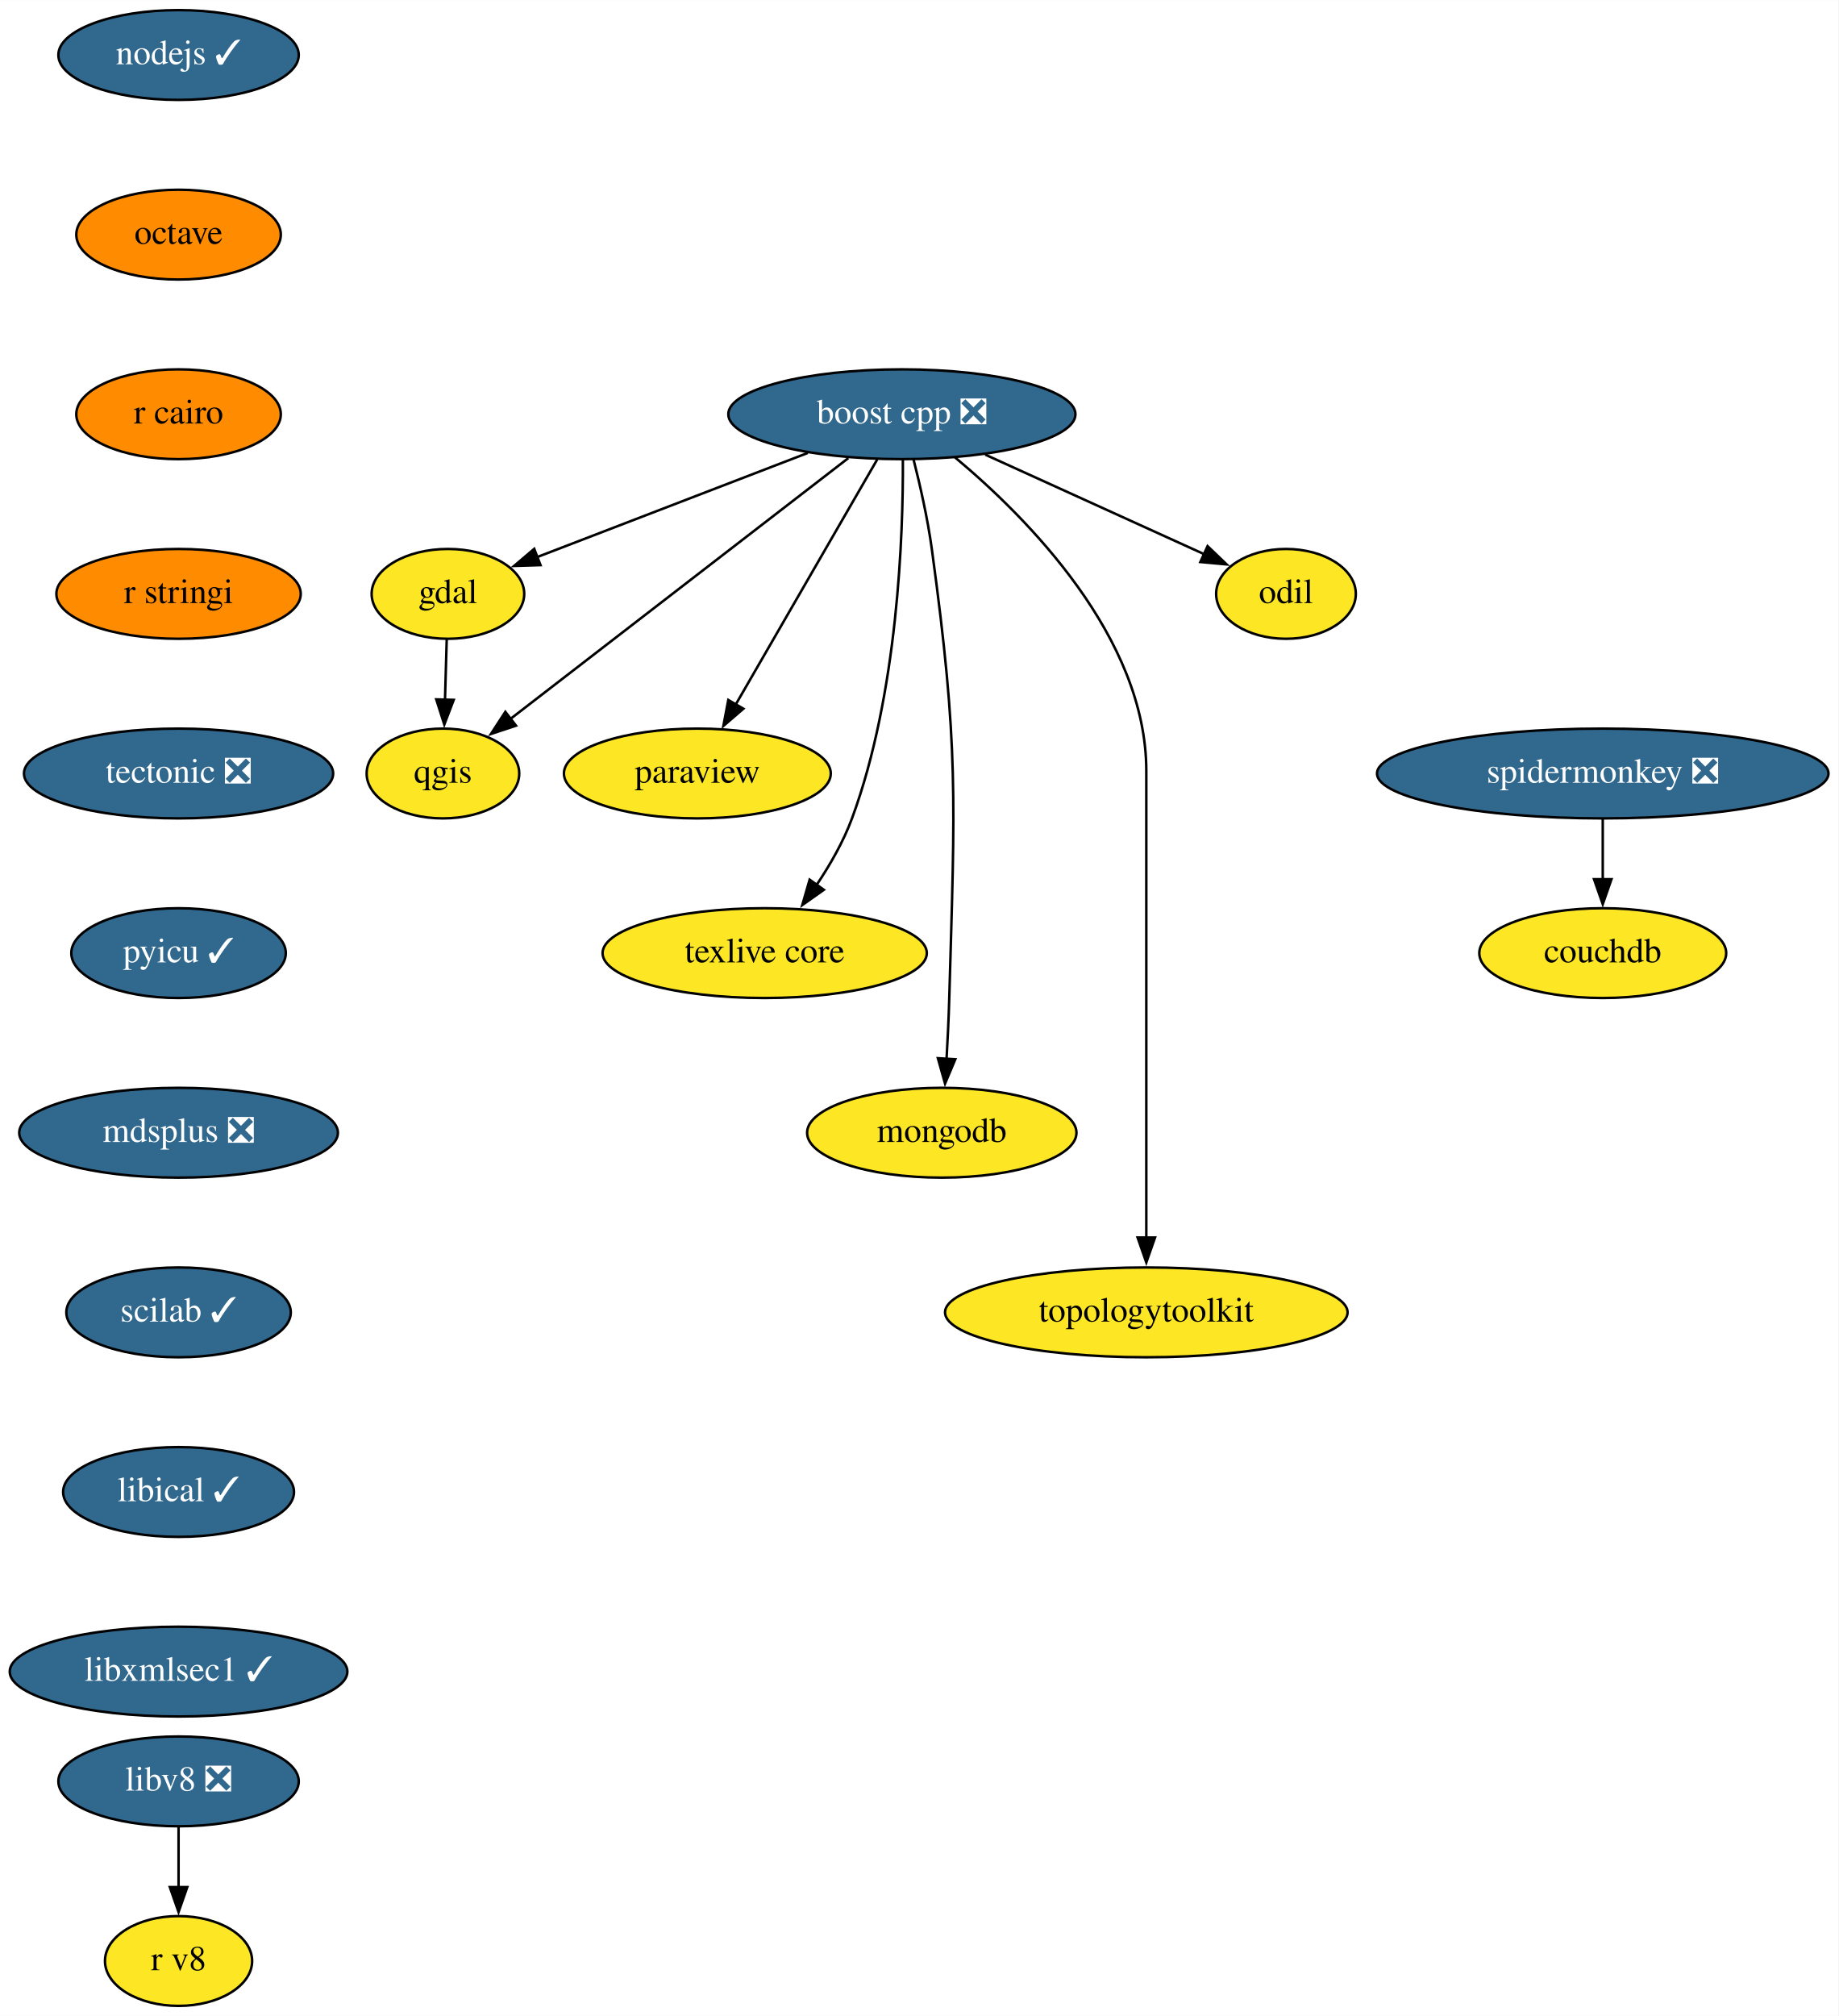
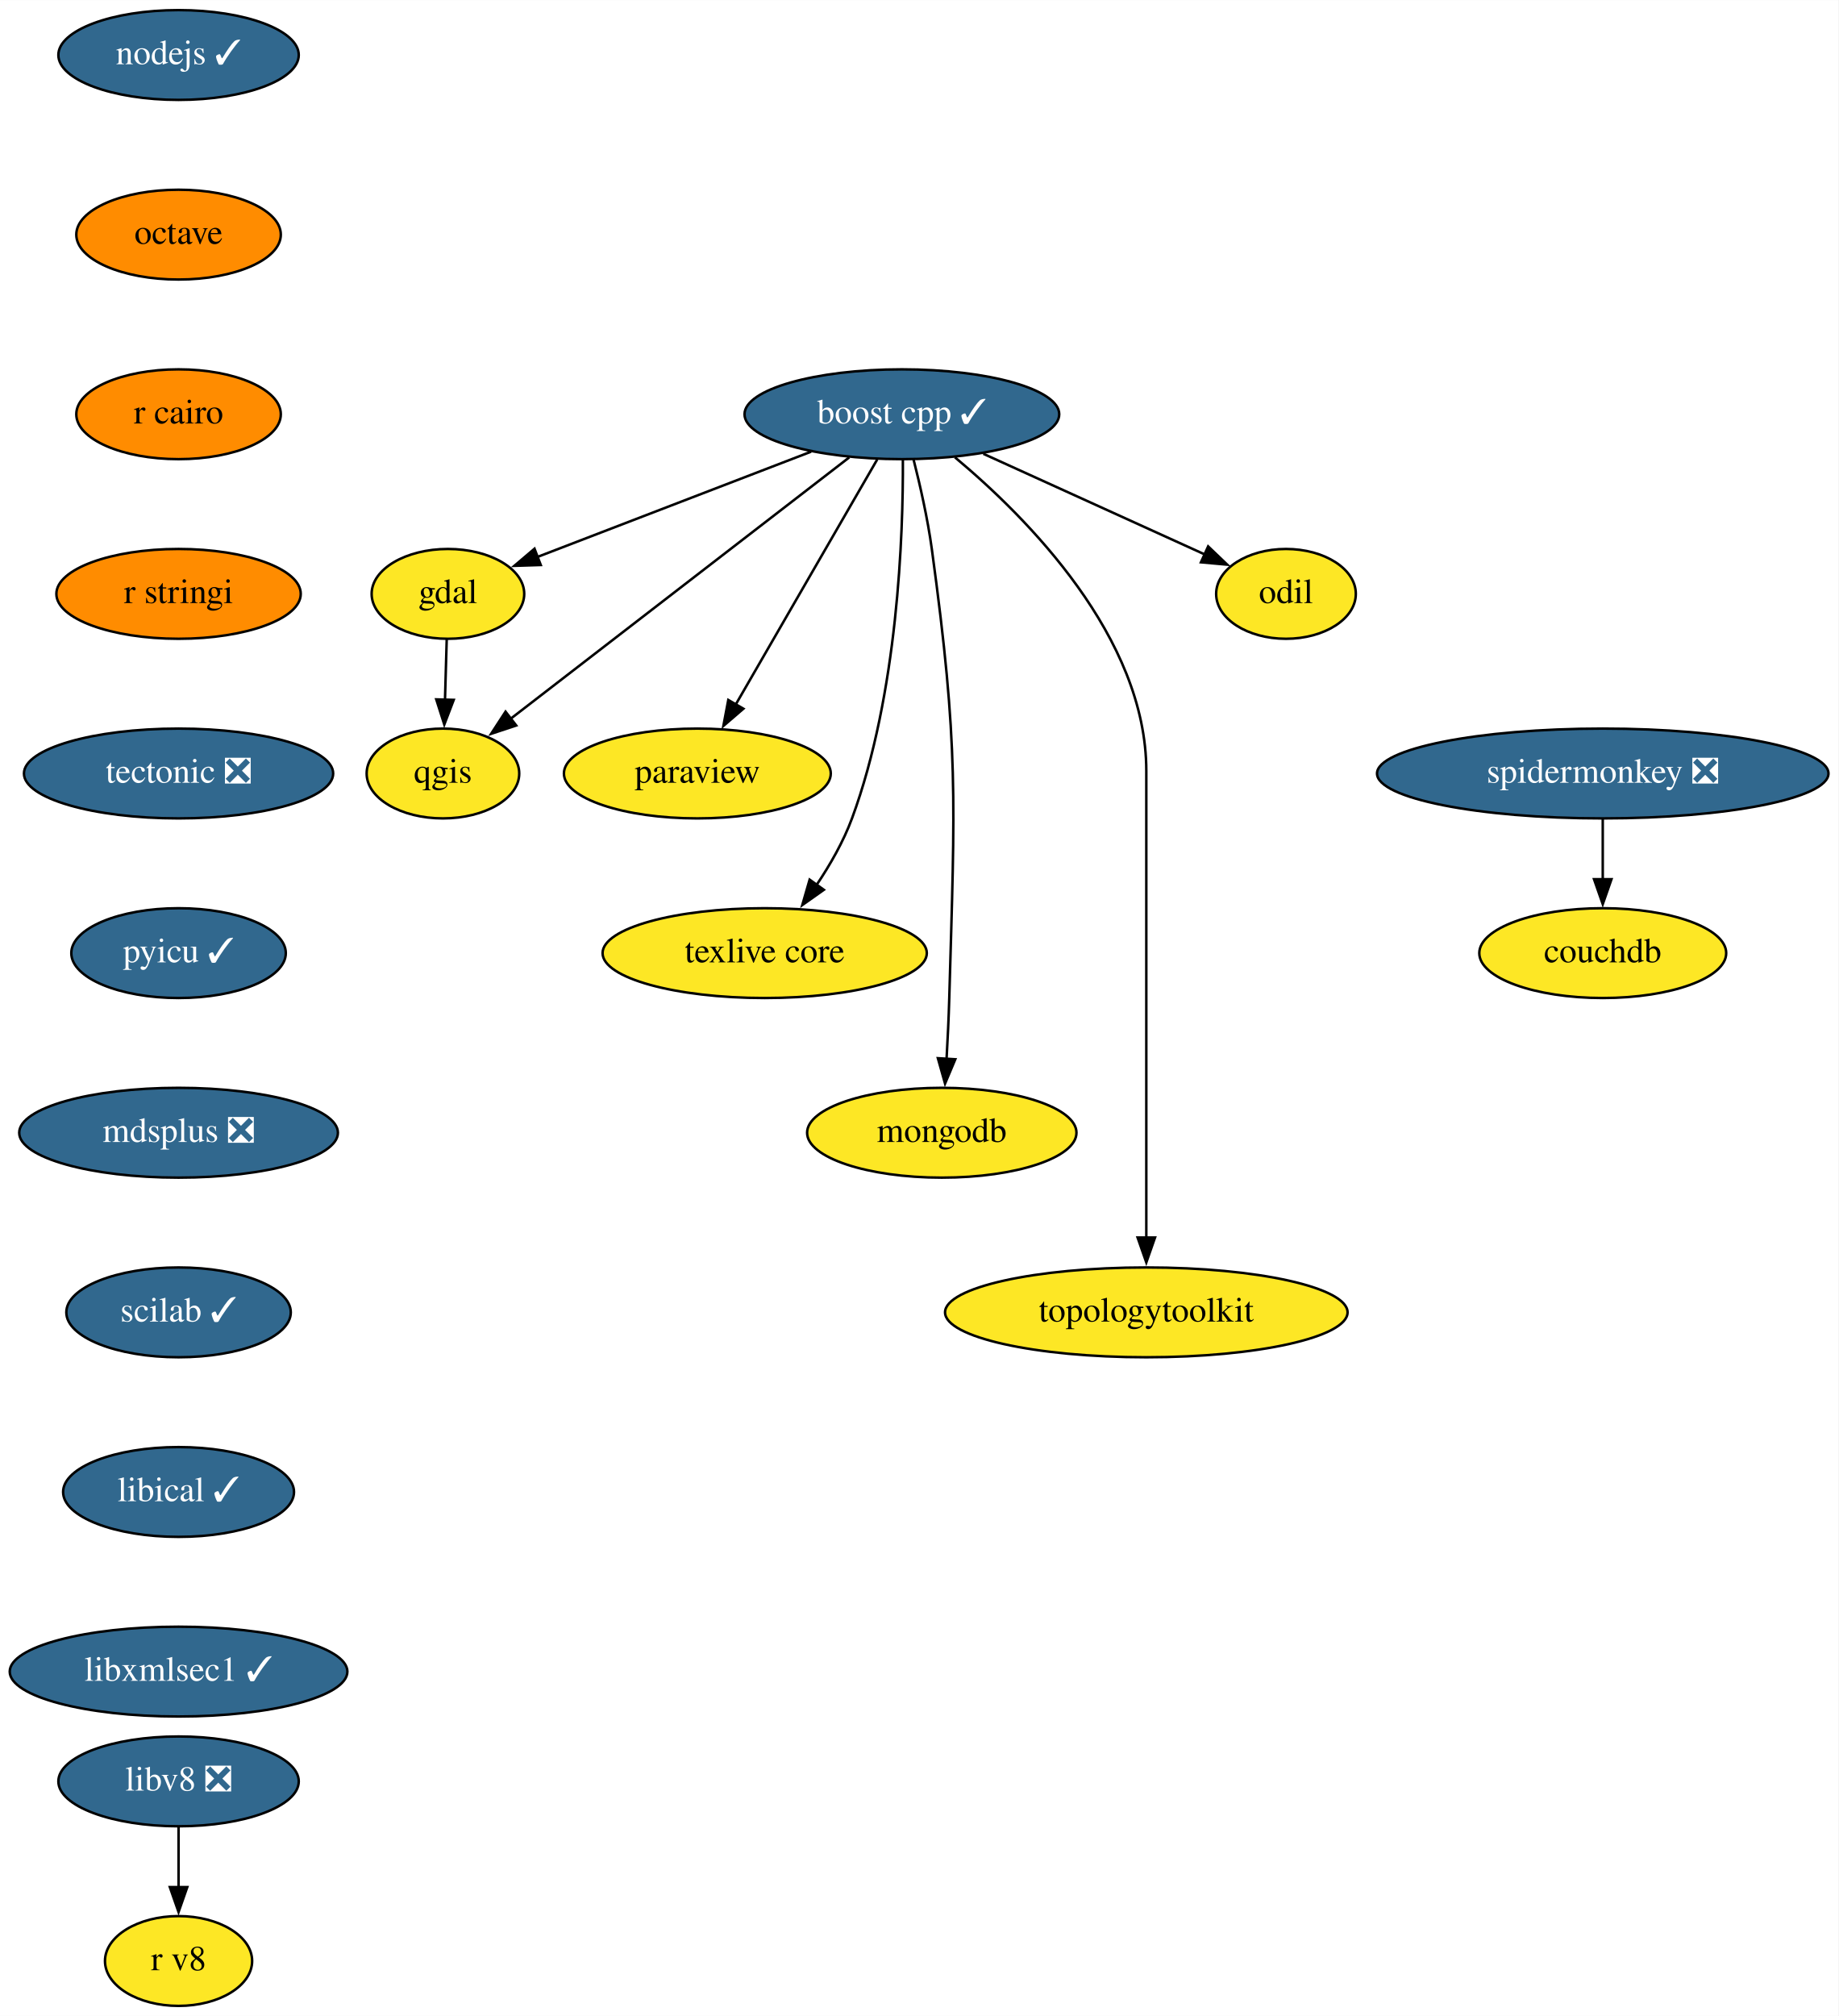
<svg xmlns="http://www.w3.org/2000/svg" xmlns:xlink="http://www.w3.org/1999/xlink" width="737pt" height="808pt" viewBox="0.00 0.00 737.09 808.00">
  <g id="graph0" class="graph" transform="scale(1 1) rotate(0) translate(4 804)">
    <polygon fill="white" stroke="none" points="-4,4 -4,-804 733.09,-804 733.09,4 -4,4" />
    <g id="node1" class="node">
      <g id="a_node1">
-         <a xlink:href="https://github.com/conda-forge/boost-cpp-feedstock/pull/139" xlink:title="boost cpp ❎">
-           <ellipse fill="#31688e" stroke="black" cx="357.59" cy="-638" rx="69.59" ry="18" />
-           <text text-anchor="middle" x="357.59" y="-634.3" font-family="Times,serif" font-size="14.00" fill="white">boost cpp ❎</text>
+         <a xlink:href="https://github.com/conda-forge/boost-cpp-feedstock/pull/139" xlink:title="boost cpp ✓">
+           <ellipse fill="#31688e" stroke="black" cx="357.59" cy="-638" rx="63.09" ry="18" />
+           <text text-anchor="middle" x="357.59" y="-634.3" font-family="Times,serif" font-size="14.00" fill="white">boost cpp ✓</text>
        </a>
      </g>
    </g>
    <g id="node2" class="node">
      <g id="a_node2">
        <a xlink:href="https://github.com/conda-forge/gdal-feedstock" xlink:title="gdal">
          <ellipse fill="#fde725" stroke="black" cx="175.59" cy="-566" rx="30.59" ry="18" />
          <text text-anchor="middle" x="175.59" y="-562.3" font-family="Times,serif" font-size="14.00">gdal</text>
        </a>
      </g>
    </g>
    <g id="edge1" class="edge">
-       <path fill="none" stroke="black" d="M319.88,-622.5C287.94,-610.21 242.46,-592.72 211.15,-580.67" />
-       <polygon fill="black" stroke="black" points="212.71,-577.52 202.12,-577.2 210.19,-584.06 212.71,-577.52" />
+       <path fill="none" stroke="black" d="M321.2,-623C289.28,-610.73 243.13,-592.98 211.39,-580.77" />
+       <polygon fill="black" stroke="black" points="212.81,-577.57 202.22,-577.24 210.3,-584.1 212.81,-577.57" />
    </g>
    <g id="node3" class="node">
      <g id="a_node3">
        <a xlink:href="https://github.com/conda-forge/paraview-feedstock" xlink:title="paraview">
          <ellipse fill="#fde725" stroke="black" cx="275.59" cy="-494" rx="53.5" ry="18" />
          <text text-anchor="middle" x="275.59" y="-490.3" font-family="Times,serif" font-size="14.00">paraview</text>
        </a>
      </g>
    </g>
    <g id="edge2" class="edge">
      <path fill="none" stroke="black" d="M347.7,-619.87C333.59,-595.43 307.55,-550.33 290.92,-521.55" />
      <polygon fill="black" stroke="black" points="294.05,-519.97 286.02,-513.06 287.99,-523.47 294.05,-519.97" />
    </g>
    <g id="node4" class="node">
      <g id="a_node4">
        <a xlink:href="https://github.com/conda-forge/qgis-feedstock" xlink:title="qgis">
          <ellipse fill="#fde725" stroke="black" cx="173.59" cy="-494" rx="30.59" ry="18" />
          <text text-anchor="middle" x="173.59" y="-490.3" font-family="Times,serif" font-size="14.00">qgis</text>
        </a>
      </g>
    </g>
    <g id="edge3" class="edge">
-       <path fill="none" stroke="black" d="M336.13,-620.43C302.39,-594.4 237.04,-543.96 200.31,-515.62" />
-       <polygon fill="black" stroke="black" points="202.88,-513.18 192.83,-509.84 198.61,-518.72 202.88,-513.18" />
+       <path fill="none" stroke="black" d="M336.49,-620.71C302.9,-594.79 237.31,-544.18 200.43,-515.71" />
+       <polygon fill="black" stroke="black" points="202.97,-513.25 192.91,-509.91 198.69,-518.79 202.97,-513.25" />
    </g>
    <g id="node5" class="node">
      <g id="a_node5">
        <a xlink:href="https://github.com/conda-forge/texlive-core-feedstock" xlink:title="texlive core">
          <ellipse fill="#fde725" stroke="black" cx="302.59" cy="-422" rx="65" ry="18" />
          <text text-anchor="middle" x="302.59" y="-418.3" font-family="Times,serif" font-size="14.00">texlive core</text>
        </a>
      </g>
    </g>
    <g id="edge4" class="edge">
      <path fill="none" stroke="black" d="M357.99,-619.95C358.14,-589.9 356.03,-525.94 337.59,-476 334.17,-466.73 328.86,-457.46 323.4,-449.33" />
      <polygon fill="black" stroke="black" points="326.31,-447.38 317.66,-441.27 320.61,-451.45 326.31,-447.38" />
    </g>
    <g id="node6" class="node">
      <g id="a_node6">
        <a xlink:href="https://github.com/conda-forge/mongodb-feedstock" xlink:title="mongodb">
          <ellipse fill="#fde725" stroke="black" cx="373.59" cy="-350" rx="54" ry="18" />
          <text text-anchor="middle" x="373.59" y="-346.3" font-family="Times,serif" font-size="14.00">mongodb</text>
        </a>
      </g>
    </g>
    <g id="edge5" class="edge">
      <path fill="none" stroke="black" d="M362.25,-619.95C364.87,-609.63 367.94,-596.15 369.59,-584 380.42,-504.67 378.86,-484.03 376.59,-404 376.37,-396.05 375.95,-387.43 375.5,-379.5" />
      <polygon fill="black" stroke="black" points="379.01,-379.45 374.9,-369.69 372.02,-379.88 379.01,-379.45" />
    </g>
    <g id="node7" class="node">
      <g id="a_node7">
        <a xlink:href="https://github.com/conda-forge/topologytoolkit-feedstock" xlink:title="topologytoolkit">
          <ellipse fill="#fde725" stroke="black" cx="455.59" cy="-278" rx="80.69" ry="18" />
          <text text-anchor="middle" x="455.59" y="-274.3" font-family="Times,serif" font-size="14.00">topologytoolkit</text>
        </a>
      </g>
    </g>
    <g id="edge6" class="edge">
      <path fill="none" stroke="black" d="M378.86,-620.74C407.68,-596.68 455.59,-548.62 455.59,-495 455.59,-495 455.59,-495 455.59,-421 455.59,-381.74 455.59,-336.38 455.59,-307.69" />
      <polygon fill="black" stroke="black" points="459.09,-308 455.59,-298 452.09,-308 459.09,-308" />
    </g>
    <g id="node8" class="node">
      <g id="a_node8">
        <a xlink:href="https://github.com/conda-forge/odil-feedstock" xlink:title="odil">
          <ellipse fill="#fde725" stroke="black" cx="511.59" cy="-566" rx="28" ry="18" />
          <text text-anchor="middle" x="511.59" y="-562.3" font-family="Times,serif" font-size="14.00">odil</text>
        </a>
      </g>
    </g>
    <g id="edge7" class="edge">
-       <path fill="none" stroke="black" d="M391.01,-621.81C417.02,-609.99 452.92,-593.67 478.77,-581.92" />
-       <polygon fill="black" stroke="black" points="480.15,-585.14 487.8,-577.81 477.25,-578.77 480.15,-585.14" />
+       <path fill="none" stroke="black" d="M390.25,-622.15C416.48,-610.23 453.12,-593.58 479.26,-581.7" />
+       <polygon fill="black" stroke="black" points="480.38,-585.03 488.04,-577.71 477.49,-578.66 480.38,-585.03" />
    </g>
    <g id="edge8" class="edge">
      <path fill="none" stroke="black" d="M175.1,-547.7C174.89,-540.41 174.64,-531.73 174.41,-523.54" />
      <polygon fill="black" stroke="black" points="177.91,-523.51 174.13,-513.62 170.91,-523.71 177.91,-523.51" />
    </g>
    <g id="node9" class="node">
      <g id="a_node9">
        <a xlink:href="https://github.com/conda-forge/nodejs-feedstock/pull/306" xlink:title="nodejs ✓">
          <ellipse fill="#31688e" stroke="black" cx="67.59" cy="-782" rx="48.19" ry="18" />
          <text text-anchor="middle" x="67.59" y="-778.3" font-family="Times,serif" font-size="14.00" fill="white">nodejs ✓</text>
        </a>
      </g>
    </g>
    <g id="node10" class="node">
      <g id="a_node10">
        <a xlink:href="https://github.com/conda-forge/octave-feedstock" xlink:title="octave">
          <ellipse fill="#ff8c00" stroke="black" cx="67.59" cy="-710" rx="41" ry="18" />
          <text text-anchor="middle" x="67.59" y="-706.3" font-family="Times,serif" font-size="14.00">octave</text>
        </a>
      </g>
    </g>
    <g id="node11" class="node">
      <g id="a_node11">
        <a xlink:href="https://github.com/conda-forge/r-cairo-feedstock" xlink:title="r cairo">
          <ellipse fill="#ff8c00" stroke="black" cx="67.59" cy="-638" rx="41" ry="18" />
          <text text-anchor="middle" x="67.59" y="-634.3" font-family="Times,serif" font-size="14.00">r cairo</text>
        </a>
      </g>
    </g>
    <g id="node12" class="node">
      <g id="a_node12">
        <a xlink:href="https://github.com/conda-forge/r-stringi-feedstock" xlink:title="r stringi">
          <ellipse fill="#ff8c00" stroke="black" cx="67.59" cy="-566" rx="48.99" ry="18" />
          <text text-anchor="middle" x="67.59" y="-562.3" font-family="Times,serif" font-size="14.00">r stringi</text>
        </a>
      </g>
    </g>
    <g id="node13" class="node">
      <g id="a_node13">
        <a xlink:href="https://github.com/conda-forge/tectonic-feedstock/pull/60" xlink:title="tectonic ❎">
          <ellipse fill="#31688e" stroke="black" cx="67.59" cy="-494" rx="61.99" ry="18" />
          <text text-anchor="middle" x="67.59" y="-490.3" font-family="Times,serif" font-size="14.00" fill="white">tectonic ❎</text>
        </a>
      </g>
    </g>
    <g id="node14" class="node">
      <g id="a_node14">
        <a xlink:href="https://github.com/conda-forge/pyicu-feedstock/pull/44" xlink:title="pyicu ✓">
          <ellipse fill="#31688e" stroke="black" cx="67.59" cy="-422" rx="43" ry="18" />
          <text text-anchor="middle" x="67.59" y="-418.3" font-family="Times,serif" font-size="14.00" fill="white">pyicu ✓</text>
        </a>
      </g>
    </g>
    <g id="node15" class="node">
      <g id="a_node15">
        <a xlink:href="https://github.com/conda-forge/mdsplus-feedstock/pull/30" xlink:title="mdsplus ❎">
          <ellipse fill="#31688e" stroke="black" cx="67.59" cy="-350" rx="63.89" ry="18" />
          <text text-anchor="middle" x="67.59" y="-346.3" font-family="Times,serif" font-size="14.00" fill="white">mdsplus ❎</text>
        </a>
      </g>
    </g>
    <g id="node16" class="node">
      <g id="a_node16">
        <a xlink:href="https://github.com/conda-forge/scilab-feedstock/pull/40" xlink:title="scilab ✓">
          <ellipse fill="#31688e" stroke="black" cx="67.59" cy="-278" rx="45" ry="18" />
          <text text-anchor="middle" x="67.59" y="-274.3" font-family="Times,serif" font-size="14.00" fill="white">scilab ✓</text>
        </a>
      </g>
    </g>
    <g id="node17" class="node">
      <g id="a_node17">
        <a xlink:href="https://github.com/conda-forge/libical-feedstock/pull/23" xlink:title="libical ✓">
          <ellipse fill="#31688e" stroke="black" cx="67.59" cy="-206" rx="46.29" ry="18" />
          <text text-anchor="middle" x="67.59" y="-202.3" font-family="Times,serif" font-size="14.00" fill="white">libical ✓</text>
        </a>
      </g>
    </g>
    <g id="node18" class="node">
      <g id="a_node18">
        <a xlink:href="https://github.com/conda-forge/libxmlsec1-feedstock/pull/24" xlink:title="libxmlsec1 ✓">
          <ellipse fill="#31688e" stroke="black" cx="67.59" cy="-134" rx="67.69" ry="18" />
          <text text-anchor="middle" x="67.59" y="-130.3" font-family="Times,serif" font-size="14.00" fill="white">libxmlsec1 ✓</text>
        </a>
      </g>
    </g>
    <g id="node19" class="node">
      <g id="a_node19">
        <a xlink:href="https://github.com/conda-forge/libv8-feedstock/pull/82" xlink:title="libv8 ❎">
          <ellipse fill="#31688e" stroke="black" cx="67.59" cy="-90" rx="48.19" ry="18" />
          <text text-anchor="middle" x="67.59" y="-86.3" font-family="Times,serif" font-size="14.00" fill="white">libv8 ❎</text>
        </a>
      </g>
    </g>
    <g id="node20" class="node">
      <g id="a_node20">
        <a xlink:href="https://github.com/conda-forge/r-v8-feedstock" xlink:title="r v8">
          <ellipse fill="#fde725" stroke="black" cx="67.59" cy="-18" rx="29.5" ry="18" />
          <text text-anchor="middle" x="67.59" y="-14.3" font-family="Times,serif" font-size="14.00">r v8</text>
        </a>
      </g>
    </g>
    <g id="edge18" class="edge">
      <path fill="none" stroke="black" d="M67.59,-71.7C67.59,-64.41 67.59,-55.73 67.59,-47.54" />
      <polygon fill="black" stroke="black" points="71.09,-47.62 67.59,-37.62 64.09,-47.62 71.09,-47.62" />
    </g>
    <g id="node21" class="node">
      <g id="a_node21">
        <a xlink:href="https://github.com/conda-forge/spidermonkey-feedstock/pull/10" xlink:title="spidermonkey ❎">
          <ellipse fill="#31688e" stroke="black" cx="638.59" cy="-494" rx="90.5" ry="18" />
          <text text-anchor="middle" x="638.59" y="-490.3" font-family="Times,serif" font-size="14.00" fill="white">spidermonkey ❎</text>
        </a>
      </g>
    </g>
    <g id="node22" class="node">
      <g id="a_node22">
        <a xlink:href="https://github.com/conda-forge/couchdb-feedstock" xlink:title="couchdb">
          <ellipse fill="#fde725" stroke="black" cx="638.59" cy="-422" rx="49.5" ry="18" />
          <text text-anchor="middle" x="638.59" y="-418.3" font-family="Times,serif" font-size="14.00">couchdb</text>
        </a>
      </g>
    </g>
    <g id="edge19" class="edge">
      <path fill="none" stroke="black" d="M638.59,-475.7C638.59,-468.41 638.59,-459.73 638.59,-451.54" />
      <polygon fill="black" stroke="black" points="642.09,-451.62 638.59,-441.62 635.09,-451.62 642.09,-451.62" />
    </g>
  </g>
</svg>
